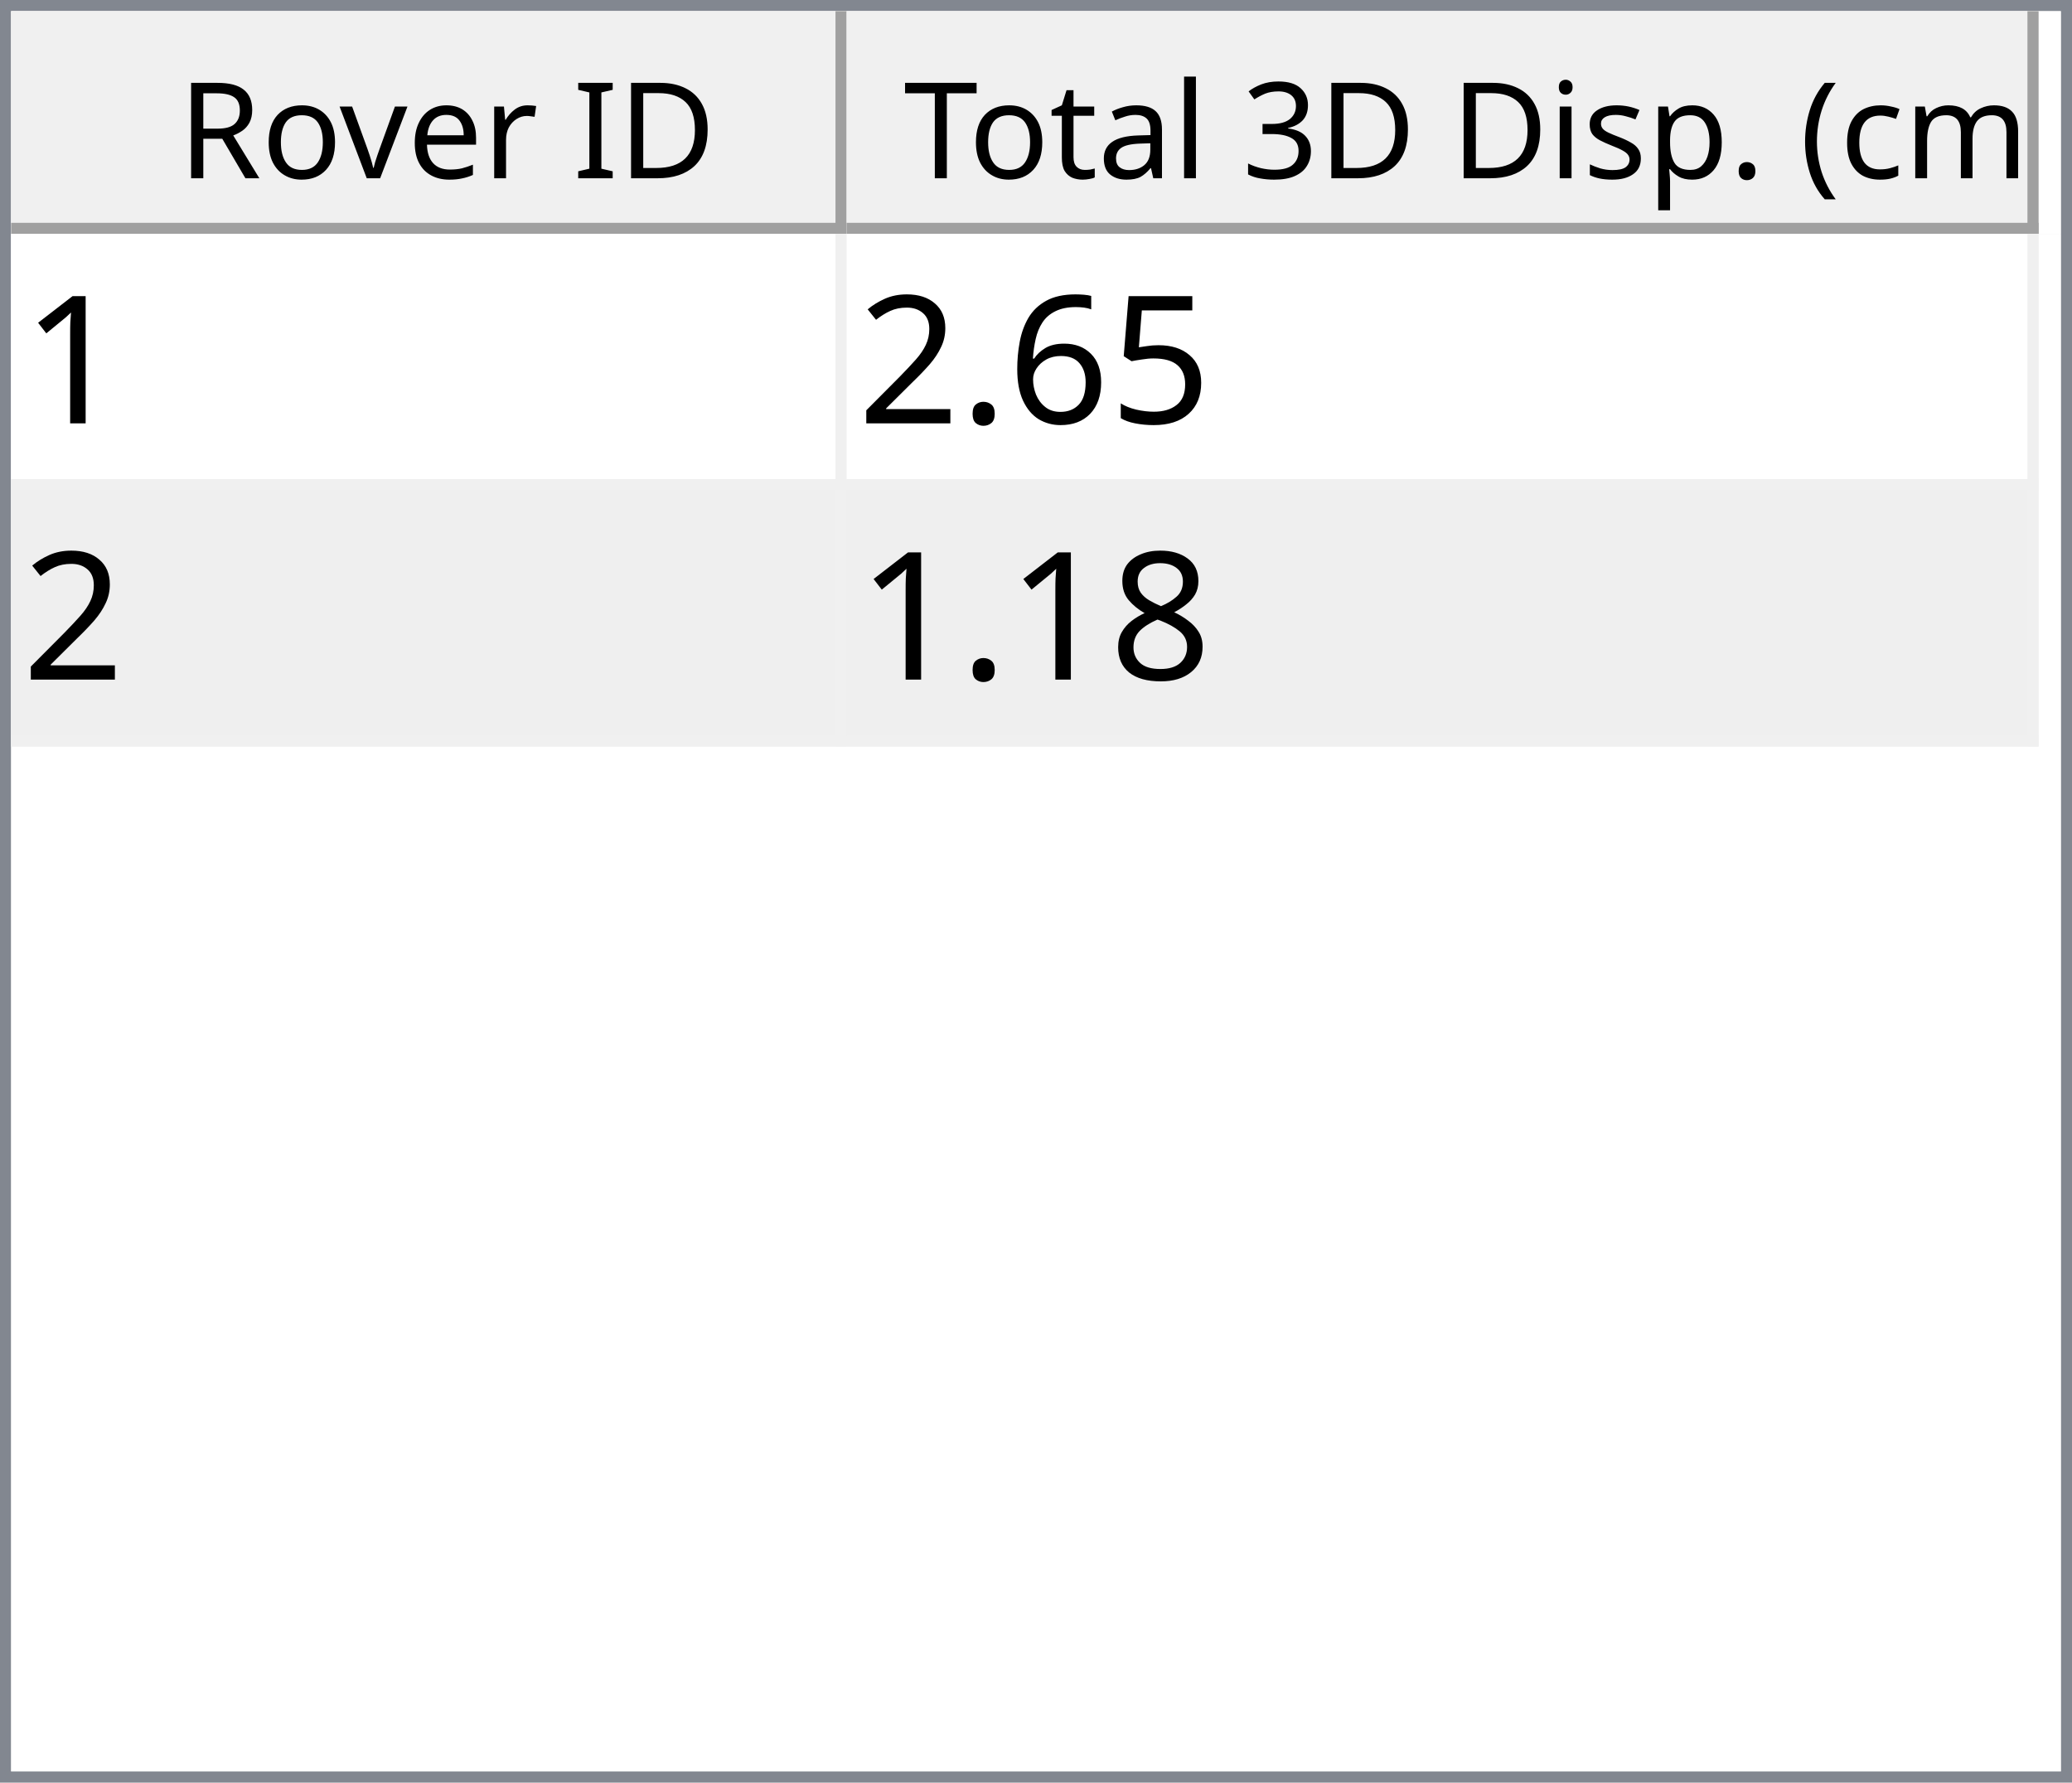
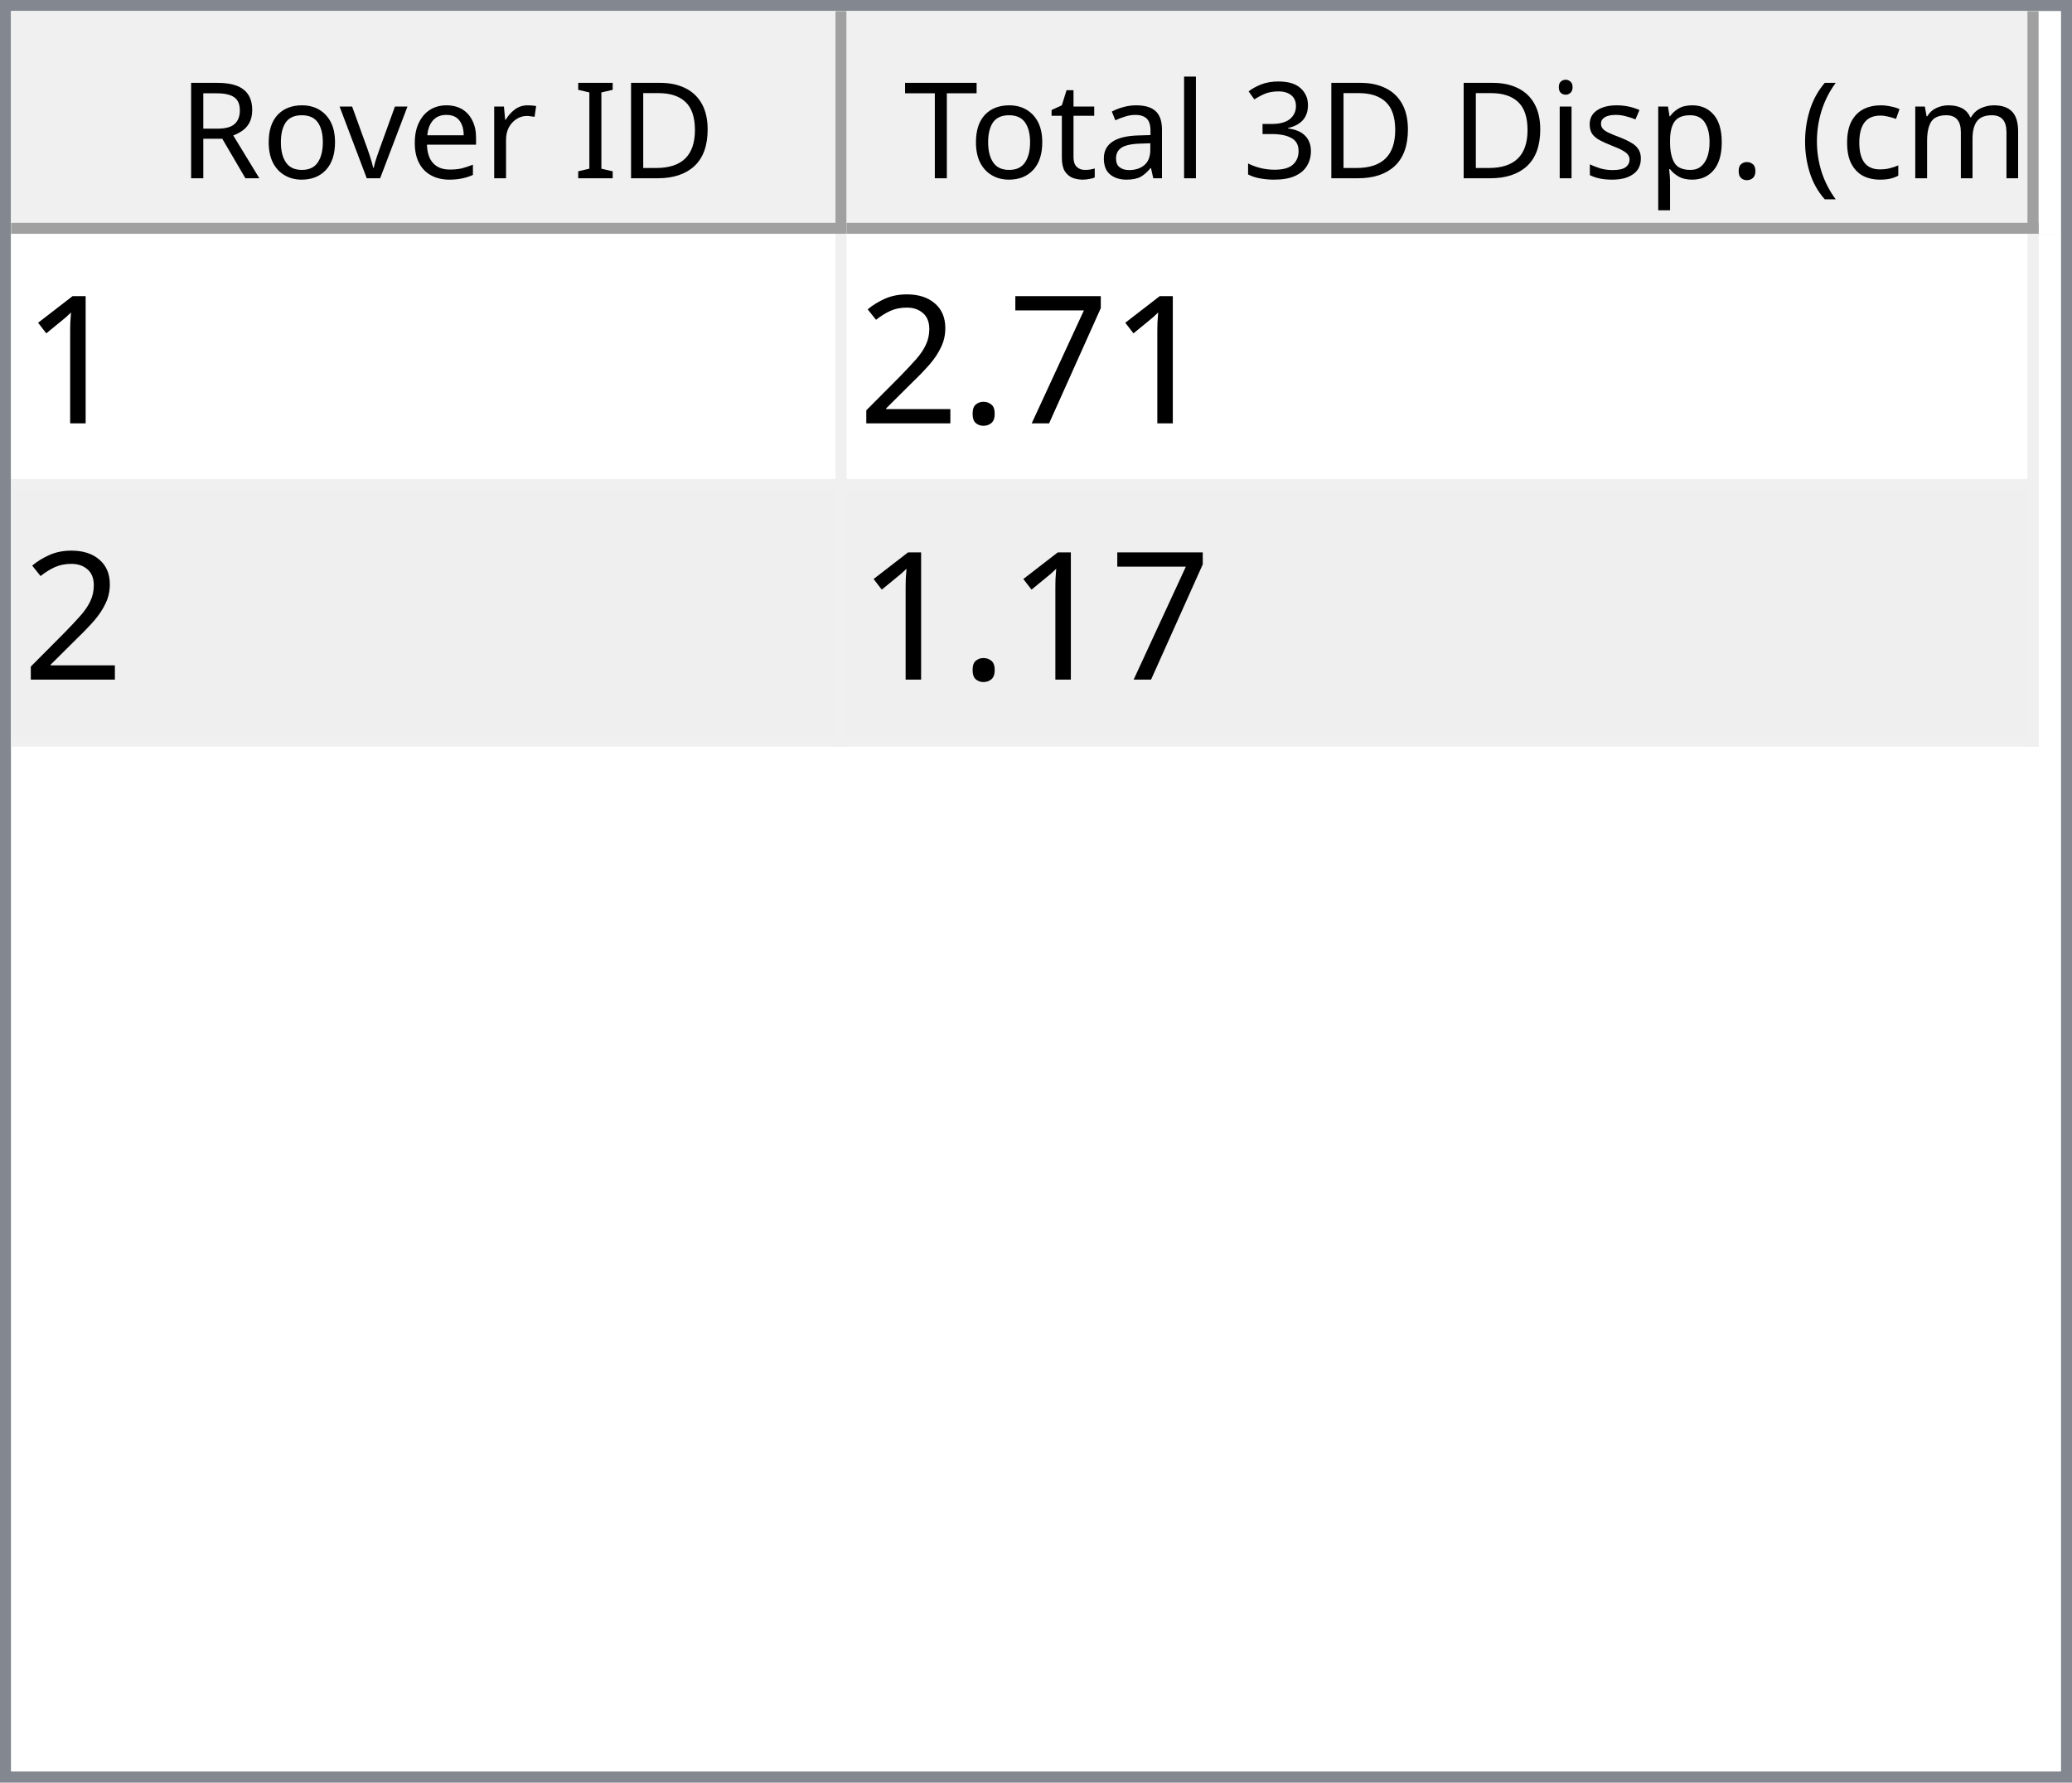
<svg xmlns="http://www.w3.org/2000/svg" style="fill-opacity:1; color-rendering:auto; color-interpolation:auto; text-rendering:auto; stroke:black; stroke-linecap:square; stroke-miterlimit:10; shape-rendering:auto; stroke-opacity:1; fill:black; stroke-dasharray:none; font-weight:normal; stroke-width:1; font-family:'Dialog'; font-style:normal; stroke-linejoin:miter; font-size:12px; stroke-dashoffset:0; image-rendering:auto;" width="186" height="160">
  <defs id="genericDefs" />
  <g>
    <defs id="defs1">
      <clipPath clipPathUnits="userSpaceOnUse" id="clipPath1">
        <path d="M0 0 L186 0 L186 160 L0 160 L0 0 Z" />
      </clipPath>
      <clipPath clipPathUnits="userSpaceOnUse" id="clipPath2">
        <path d="M0 0 L0 160 L186 160 L186 0 Z" />
      </clipPath>
      <clipPath clipPathUnits="userSpaceOnUse" id="clipPath3">
        <path d="M0 0 L0 20 L184 20 L184 0 Z" />
      </clipPath>
      <clipPath clipPathUnits="userSpaceOnUse" id="clipPath4">
        <path d="M0 0 L0 20 L75 20 L75 0 Z" />
      </clipPath>
      <clipPath clipPathUnits="userSpaceOnUse" id="clipPath5">
        <path d="M1 1 L1 19 L74 19 L74 1 Z" />
      </clipPath>
      <clipPath clipPathUnits="userSpaceOnUse" id="clipPath6">
        <path d="M0 0 L0 18 L73 18 L73 0 Z" />
      </clipPath>
      <clipPath clipPathUnits="userSpaceOnUse" id="clipPath7">
        <path d="M-0.5 -0.5 L-0.5 19.5 L74.5 19.5 L74.5 -0.5 Z" />
      </clipPath>
      <clipPath clipPathUnits="userSpaceOnUse" id="clipPath8">
        <path d="M0 0 L0 20 L107 20 L107 0 Z" />
      </clipPath>
      <clipPath clipPathUnits="userSpaceOnUse" id="clipPath9">
        <path d="M1 1 L1 19 L106 19 L106 1 Z" />
      </clipPath>
      <clipPath clipPathUnits="userSpaceOnUse" id="clipPath10">
        <path d="M0 0 L0 18 L105 18 L105 0 Z" />
      </clipPath>
      <clipPath clipPathUnits="userSpaceOnUse" id="clipPath11">
        <path d="M-0.5 -0.5 L-0.5 19.5 L106.5 19.5 L106.5 -0.5 Z" />
      </clipPath>
      <clipPath clipPathUnits="userSpaceOnUse" id="clipPath12">
        <path d="M0 0 L0 138 L184 138 L184 0 Z" />
      </clipPath>
      <clipPath clipPathUnits="userSpaceOnUse" id="clipPath13">
        <path d="M0 0 L0 46 L182 46 L182 0 Z" />
      </clipPath>
      <clipPath clipPathUnits="userSpaceOnUse" id="clipPath14">
        <path d="M-0.5 -0.5 L-0.5 45.5 L181.5 45.5 L181.5 -0.5 Z" />
      </clipPath>
      <clipPath clipPathUnits="userSpaceOnUse" id="clipPath15">
        <path d="M0 0 L0 22 L74 22 L74 0 Z" />
      </clipPath>
      <clipPath clipPathUnits="userSpaceOnUse" id="clipPath16">
        <path d="M0 0 L0 22 L106 22 L106 0 Z" />
      </clipPath>
      <font horiz-adv-x="64.551" id="font1">
        <font-face ascent="107.91" descent="25.098" units-per-em="100" style="font-style:normal; font-family:Segoe UI; font-weight:normal;" />
        <missing-glyph horiz-adv-x="64.551" d="M8.109 0 L8.109 68.266 L56.453 68.266 L56.453 0 L8.109 0 ZM15.328 7.234 L49.219 7.234 L49.219 61.031 L15.328 61.031 L15.328 7.234 Z" />
        <glyph unicode="D" horiz-adv-x="70.117" d="M9.188 0 L9.188 70.016 L28.516 70.016 Q65.531 70.016 65.531 35.891 Q65.531 19.672 55.25 9.836 Q44.969 0 27.734 0 L9.188 0 ZM17.391 62.594 L17.391 7.422 L27.828 7.422 Q41.609 7.422 49.273 14.797 Q56.938 22.172 56.938 35.688 Q56.938 62.594 28.328 62.594 L17.391 62.594 Z" />
        <glyph unicode="I" horiz-adv-x="26.611" d="M17.391 0 L9.188 0 L9.188 70.016 L17.391 70.016 L17.391 0 Z" />
        <glyph unicode=" " horiz-adv-x="27.393" d="" />
        <glyph unicode="r" horiz-adv-x="34.766" d="M34.188 41.891 Q32.078 43.5 28.125 43.5 Q23 43.5 19.555 38.672 Q16.109 33.844 16.109 25.484 L16.109 0 L8.109 0 L8.109 50 L16.109 50 L16.109 39.703 L16.312 39.703 Q18.016 44.969 21.531 47.922 Q25.047 50.875 29.391 50.875 Q32.516 50.875 34.188 50.203 L34.188 41.891 Z" />
        <glyph unicode="e" horiz-adv-x="52.295" d="M48.297 23 L12.984 23 Q13.188 14.656 17.484 10.109 Q21.781 5.562 29.297 5.562 Q37.75 5.562 44.828 11.141 L44.828 3.609 Q38.234 -1.172 27.391 -1.172 Q16.797 -1.172 10.742 5.641 Q4.688 12.453 4.688 24.812 Q4.688 36.469 11.305 43.82 Q17.922 51.172 27.734 51.172 Q37.547 51.172 42.922 44.828 Q48.297 38.484 48.297 27.203 L48.297 23 ZM40.094 29.781 Q40.047 36.719 36.75 40.578 Q33.453 44.438 27.594 44.438 Q21.922 44.438 17.969 40.383 Q14.016 36.328 13.094 29.781 L40.094 29.781 Z" />
        <glyph unicode="v" horiz-adv-x="47.9" d="M47.406 50 L27.484 0 L19.625 0 L0.688 50 L9.469 50 L22.172 13.672 Q23.578 9.672 23.922 6.688 L24.125 6.688 Q24.609 10.453 25.688 13.484 L38.969 50 L47.406 50 Z" />
        <glyph unicode="o" horiz-adv-x="58.594" d="M29 -1.172 Q17.922 -1.172 11.305 5.836 Q4.688 12.844 4.688 24.422 Q4.688 37.016 11.57 44.094 Q18.453 51.172 30.172 51.172 Q41.359 51.172 47.633 44.289 Q53.906 37.406 53.906 25.203 Q53.906 13.234 47.141 6.031 Q40.375 -1.172 29 -1.172 ZM29.594 44.438 Q21.875 44.438 17.383 39.188 Q12.891 33.938 12.891 24.703 Q12.891 15.828 17.43 10.695 Q21.969 5.562 29.594 5.562 Q37.359 5.562 41.531 10.594 Q45.703 15.625 45.703 24.906 Q45.703 34.281 41.531 39.359 Q37.359 44.438 29.594 44.438 Z" />
        <glyph unicode="R" horiz-adv-x="59.814" d="M59.375 0 L49.609 0 L37.891 19.625 Q36.281 22.359 34.766 24.289 Q33.25 26.219 31.664 27.438 Q30.078 28.656 28.25 29.219 Q26.422 29.781 24.125 29.781 L17.391 29.781 L17.391 0 L9.188 0 L9.188 70.016 L30.078 70.016 Q34.672 70.016 38.555 68.867 Q42.438 67.719 45.289 65.375 Q48.141 63.031 49.758 59.547 Q51.375 56.062 51.375 51.375 Q51.375 47.703 50.273 44.656 Q49.172 41.609 47.148 39.211 Q45.125 36.812 42.266 35.133 Q39.406 33.453 35.844 32.516 L35.844 32.328 Q37.594 31.547 38.891 30.547 Q40.188 29.547 41.359 28.18 Q42.531 26.812 43.68 25.078 Q44.828 23.344 46.234 21.047 L59.375 0 ZM17.391 62.594 L17.391 37.203 L28.516 37.203 Q31.594 37.203 34.203 38.133 Q36.812 39.062 38.719 40.797 Q40.625 42.531 41.703 45.047 Q42.781 47.562 42.781 50.688 Q42.781 56.297 39.141 59.445 Q35.5 62.594 28.609 62.594 L17.391 62.594 Z" />
        <glyph unicode=")" horiz-adv-x="30.176" d="M8.297 -15.922 L1.172 -15.922 Q16.406 2.344 16.406 26.812 Q16.406 51.469 1.078 70.016 L8.297 70.016 Q23.531 52.156 23.531 26.703 Q23.531 1.375 8.297 -15.922 Z" />
        <glyph unicode="m" horiz-adv-x="86.133" d="M79.109 0 L71.094 0 L71.094 28.719 Q71.094 37.016 68.531 40.727 Q65.969 44.438 59.906 44.438 Q54.781 44.438 51.195 39.75 Q47.609 35.062 47.609 28.516 L47.609 0 L39.594 0 L39.594 29.688 Q39.594 44.438 28.219 44.438 Q22.953 44.438 19.531 40.016 Q16.109 35.594 16.109 28.516 L16.109 0 L8.109 0 L8.109 50 L16.109 50 L16.109 42.094 L16.312 42.094 Q21.625 51.172 31.844 51.172 Q36.969 51.172 40.773 48.312 Q44.578 45.453 46 40.828 Q51.562 51.172 62.594 51.172 Q79.109 51.172 79.109 30.812 L79.109 0 Z" />
        <glyph unicode="c" horiz-adv-x="46.191" d="M42.188 2.297 Q36.422 -1.172 28.516 -1.172 Q17.828 -1.172 11.258 5.789 Q4.688 12.75 4.688 23.828 Q4.688 36.188 11.766 43.68 Q18.844 51.172 30.672 51.172 Q37.25 51.172 42.281 48.734 L42.281 40.531 Q36.719 44.438 30.375 44.438 Q22.703 44.438 17.797 38.945 Q12.891 33.453 12.891 24.516 Q12.891 15.719 17.508 10.641 Q22.125 5.562 29.891 5.562 Q36.422 5.562 42.188 9.906 L42.188 2.297 Z" />
        <glyph unicode="(" horiz-adv-x="30.176" d="M29.109 -15.922 L21.969 -15.922 Q6.844 1.375 6.844 26.703 Q6.844 52.156 21.969 70.016 L29.203 70.016 Q13.875 51.469 13.875 26.812 Q13.875 2.344 29.109 -15.922 Z" />
        <glyph unicode="." horiz-adv-x="21.68" d="M10.891 -1.078 Q8.641 -1.078 7.055 0.539 Q5.469 2.156 5.469 4.391 Q5.469 6.641 7.055 8.273 Q8.641 9.906 10.891 9.906 Q13.188 9.906 14.797 8.273 Q16.406 6.641 16.406 4.391 Q16.406 2.156 14.797 0.539 Q13.188 -1.078 10.891 -1.078 Z" />
        <glyph unicode="p" horiz-adv-x="58.789" d="M16.312 7.234 L16.109 7.234 L16.109 -23 L8.109 -23 L8.109 50 L16.109 50 L16.109 41.219 L16.312 41.219 Q22.219 51.172 33.594 51.172 Q43.266 51.172 48.688 44.461 Q54.109 37.75 54.109 26.469 Q54.109 13.922 48 6.375 Q41.891 -1.172 31.297 -1.172 Q21.578 -1.172 16.312 7.234 ZM16.109 27.391 L16.109 20.406 Q16.109 14.203 20.141 9.883 Q24.172 5.562 30.375 5.562 Q37.641 5.562 41.773 11.133 Q45.906 16.703 45.906 26.609 Q45.906 34.969 42.047 39.703 Q38.188 44.438 31.594 44.438 Q24.609 44.438 20.359 39.578 Q16.109 34.719 16.109 27.391 Z" />
        <glyph unicode="s" horiz-adv-x="42.432" d="M5.078 1.812 L5.078 10.406 Q11.625 5.562 19.484 5.562 Q30.031 5.562 30.031 12.594 Q30.031 14.594 29.125 15.992 Q28.219 17.391 26.68 18.461 Q25.141 19.531 23.07 20.383 Q21 21.234 18.609 22.172 Q15.281 23.484 12.766 24.828 Q10.25 26.172 8.57 27.859 Q6.891 29.547 6.031 31.695 Q5.172 33.844 5.172 36.719 Q5.172 40.234 6.789 42.945 Q8.406 45.656 11.086 47.484 Q13.766 49.312 17.211 50.242 Q20.656 51.172 24.312 51.172 Q30.812 51.172 35.938 48.922 L35.938 40.828 Q30.422 44.438 23.25 44.438 Q21 44.438 19.195 43.922 Q17.391 43.406 16.094 42.477 Q14.797 41.547 14.086 40.258 Q13.375 38.969 13.375 37.406 Q13.375 35.453 14.086 34.133 Q14.797 32.812 16.164 31.789 Q17.531 30.766 19.484 29.938 Q21.438 29.109 23.922 28.125 Q27.25 26.859 29.883 25.516 Q32.516 24.172 34.375 22.484 Q36.234 20.797 37.234 18.602 Q38.234 16.406 38.234 13.375 Q38.234 9.672 36.602 6.938 Q34.969 4.203 32.234 2.398 Q29.5 0.594 25.93 -0.289 Q22.359 -1.172 18.453 -1.172 Q10.75 -1.172 5.078 1.812 Z" />
        <glyph unicode="i" horiz-adv-x="24.219" d="M12.203 62.703 Q10.062 62.703 8.547 64.164 Q7.031 65.625 7.031 67.875 Q7.031 70.125 8.547 71.609 Q10.062 73.094 12.203 73.094 Q14.406 73.094 15.945 71.609 Q17.484 70.125 17.484 67.875 Q17.484 65.719 15.945 64.211 Q14.406 62.703 12.203 62.703 ZM16.109 0 L8.109 0 L8.109 50 L16.109 50 L16.109 0 Z" />
        <glyph unicode="3" horiz-adv-x="53.906" d="M46.531 19.828 Q46.531 15.094 44.75 11.211 Q42.969 7.328 39.719 4.57 Q36.469 1.812 31.93 0.297 Q27.391 -1.219 21.922 -1.219 Q11.922 -1.219 6 2.594 L6 11.188 Q13.094 5.609 22.219 5.609 Q25.875 5.609 28.828 6.539 Q31.781 7.469 33.906 9.227 Q36.031 10.984 37.18 13.477 Q38.328 15.969 38.328 19.094 Q38.328 32.812 18.797 32.812 L12.984 32.812 L12.984 39.594 L18.5 39.594 Q35.797 39.594 35.797 52.484 Q35.797 64.406 22.609 64.406 Q15.188 64.406 8.688 59.422 L8.688 67.188 Q15.375 71.188 24.609 71.188 Q29 71.188 32.57 69.969 Q36.141 68.75 38.68 66.555 Q41.219 64.359 42.609 61.281 Q44 58.203 44 54.5 Q44 40.672 30.031 36.719 L30.031 36.531 Q33.594 36.141 36.625 34.797 Q39.656 33.453 41.852 31.305 Q44.047 29.156 45.289 26.25 Q46.531 23.344 46.531 19.828 Z" />
        <glyph unicode="l" horiz-adv-x="24.219" d="M16.109 0 L8.109 0 L8.109 74.031 L16.109 74.031 L16.109 0 Z" />
        <glyph unicode="a" horiz-adv-x="50.879" d="M43.891 0 L35.891 0 L35.891 7.812 L35.688 7.812 Q30.469 -1.172 20.312 -1.172 Q12.844 -1.172 8.617 2.781 Q4.391 6.734 4.391 13.281 Q4.391 27.297 20.906 29.594 L35.891 31.688 Q35.891 44.438 25.594 44.438 Q16.547 44.438 9.281 38.281 L9.281 46.484 Q16.656 51.172 26.266 51.172 Q43.891 51.172 43.891 32.516 L43.891 0 ZM35.891 25.297 L23.828 23.641 Q18.266 22.859 15.43 20.875 Q12.594 18.891 12.594 13.875 Q12.594 10.203 15.211 7.883 Q17.828 5.562 22.172 5.562 Q28.125 5.562 32.008 9.742 Q35.891 13.922 35.891 20.312 L35.891 25.297 Z" />
        <glyph unicode="t" horiz-adv-x="33.887" d="M31.297 0.484 Q28.469 -1.078 23.828 -1.078 Q10.688 -1.078 10.688 13.578 L10.688 43.172 L2.094 43.172 L2.094 50 L10.688 50 L10.688 62.203 L18.703 64.797 L18.703 50 L31.297 50 L31.297 43.172 L18.703 43.172 L18.703 14.984 Q18.703 9.969 20.414 7.82 Q22.125 5.672 26.078 5.672 Q29.109 5.672 31.297 7.328 L31.297 0.484 Z" />
        <glyph unicode="T" horiz-adv-x="52.393" d="M50.594 62.594 L30.375 62.594 L30.375 0 L22.172 0 L22.172 62.594 L2 62.594 L2 70.016 L50.594 70.016 L50.594 62.594 Z" />
      </font>
      <font horiz-adv-x="75.0" id="font2">
        <font-face ascent="100.537" descent="21.973" units-per-em="100" style="font-style:normal; font-family:sans-serif; font-weight:normal;" />
        <missing-glyph horiz-adv-x="75.0" d="M12.5 0 L12.5 62.5 L62.5 62.5 L62.5 0 L12.5 0 ZM14.062 1.562 L60.938 1.562 L60.938 60.938 L14.062 60.938 L14.062 1.562 Z" />
        <glyph unicode="1" horiz-adv-x="55.615" d="M37.25 0 L28.469 0 L28.469 56 Q25.297 52.984 20.141 49.953 Q14.984 46.922 10.891 45.406 L10.891 53.906 Q18.266 57.375 23.781 62.305 Q29.297 67.234 31.594 71.875 L37.25 71.875 L37.25 0 Z" />
-         <glyph unicode="5" horiz-adv-x="55.615" d="M4.156 18.75 L13.375 19.531 Q14.406 12.797 18.141 9.398 Q21.875 6 27.156 6 Q33.5 6 37.891 10.789 Q42.281 15.578 42.281 23.484 Q42.281 31 38.062 35.352 Q33.844 39.703 27 39.703 Q22.75 39.703 19.336 37.773 Q15.922 35.844 13.969 32.766 L5.719 33.844 L12.641 70.609 L48.25 70.609 L48.25 62.203 L19.672 62.203 L15.828 42.969 Q22.266 47.469 29.344 47.469 Q38.719 47.469 45.164 40.969 Q51.609 34.469 51.609 24.266 Q51.609 14.547 45.953 7.469 Q39.062 -1.219 27.156 -1.219 Q17.391 -1.219 11.211 4.25 Q5.031 9.719 4.156 18.75 Z" />
-         <glyph unicode="6" horiz-adv-x="55.615" d="M49.75 54.047 L41.016 53.375 Q39.844 58.547 37.703 60.891 Q34.125 64.656 28.906 64.656 Q24.703 64.656 21.531 62.312 Q17.391 59.281 14.992 53.469 Q12.594 47.656 12.5 36.922 Q15.672 41.75 20.266 44.094 Q24.859 46.438 29.891 46.438 Q38.672 46.438 44.852 39.969 Q51.031 33.5 51.031 23.25 Q51.031 16.5 48.125 10.719 Q45.219 4.938 40.141 1.859 Q35.062 -1.219 28.609 -1.219 Q17.625 -1.219 10.695 6.859 Q3.766 14.938 3.766 33.5 Q3.766 54.25 11.422 63.672 Q18.109 71.875 29.438 71.875 Q37.891 71.875 43.289 67.141 Q48.688 62.406 49.75 54.047 ZM13.875 23.188 Q13.875 18.656 15.797 14.508 Q17.719 10.359 21.188 8.18 Q24.656 6 28.469 6 Q34.031 6 38.039 10.492 Q42.047 14.984 42.047 22.703 Q42.047 30.125 38.086 34.398 Q34.125 38.672 28.125 38.672 Q22.172 38.672 18.023 34.398 Q13.875 30.125 13.875 23.188 Z" />
+         <glyph unicode="7" horiz-adv-x="55.615" d="M4.734 62.203 L4.734 70.656 L51.078 70.656 L51.078 63.812 Q44.234 56.547 37.523 44.484 Q30.812 32.422 27.156 19.672 Q24.516 10.688 23.781 0 L14.75 0 Q14.891 8.453 18.062 20.414 Q21.234 32.375 27.172 43.484 Q33.109 54.594 39.797 62.203 L4.734 62.203 Z" />
        <glyph unicode="." horiz-adv-x="27.783" d="M9.078 0 L9.078 10.016 L19.094 10.016 L19.094 0 L9.078 0 Z" />
        <glyph unicode="2" horiz-adv-x="55.615" d="M50.344 8.453 L50.344 0 L3.031 0 Q2.938 3.172 4.047 6.109 Q5.859 10.938 9.836 15.625 Q13.812 20.312 21.344 26.469 Q33.016 36.031 37.117 41.625 Q41.219 47.219 41.219 52.203 Q41.219 57.422 37.477 61.008 Q33.734 64.594 27.734 64.594 Q21.391 64.594 17.578 60.789 Q13.766 56.984 13.719 50.25 L4.688 51.172 Q5.609 61.281 11.664 66.578 Q17.719 71.875 27.938 71.875 Q38.234 71.875 44.242 66.164 Q50.25 60.453 50.25 52 Q50.25 47.703 48.492 43.555 Q46.734 39.406 42.656 34.812 Q38.578 30.219 29.109 22.219 Q21.188 15.578 18.945 13.211 Q16.703 10.844 15.234 8.453 L50.344 8.453 Z" />
-         <glyph unicode="8" horiz-adv-x="55.615" d="M17.672 38.812 Q12.203 40.828 9.57 44.539 Q6.938 48.25 6.938 53.422 Q6.938 61.234 12.555 66.555 Q18.172 71.875 27.484 71.875 Q36.859 71.875 42.578 66.43 Q48.297 60.984 48.297 53.172 Q48.297 48.188 45.68 44.508 Q43.062 40.828 37.75 38.812 Q44.344 36.672 47.781 31.883 Q51.219 27.094 51.219 20.453 Q51.219 11.281 44.727 5.031 Q38.234 -1.219 27.641 -1.219 Q17.047 -1.219 10.547 5.055 Q4.047 11.328 4.047 20.703 Q4.047 27.688 7.594 32.398 Q11.141 37.109 17.672 38.812 ZM15.922 53.719 Q15.922 48.641 19.195 45.414 Q22.469 42.188 27.688 42.188 Q32.766 42.188 36.016 45.383 Q39.266 48.578 39.266 53.219 Q39.266 58.062 35.914 61.359 Q32.562 64.656 27.594 64.656 Q22.562 64.656 19.242 61.43 Q15.922 58.203 15.922 53.719 ZM13.094 20.656 Q13.094 16.891 14.875 13.375 Q16.656 9.859 20.172 7.93 Q23.688 6 27.734 6 Q34.031 6 38.133 10.055 Q42.234 14.109 42.234 20.359 Q42.234 26.703 38.016 30.859 Q33.797 35.016 27.438 35.016 Q21.234 35.016 17.164 30.914 Q13.094 26.812 13.094 20.656 Z" />
      </font>
    </defs>
    <g style="fill:white; stroke:white;">
      <rect x="0" y="0" width="186" style="clip-path:url(#clipPath1); stroke:none;" height="160" />
    </g>
    <g style="fill:white; text-rendering:optimizeSpeed; color-rendering:optimizeSpeed; image-rendering:optimizeSpeed; shape-rendering:crispEdges; stroke:white; color-interpolation:sRGB;">
      <rect x="0" width="186" height="160" y="0" style="stroke:none;" />
      <path style="stroke:none;" d="M0 160 L186 160 L186 0 L0 0 Z" />
    </g>
    <g style="fill:rgb(240,240,240); font-family:'Segoe UI'; stroke:rgb(240,240,240);">
      <rect x="0" y="0" width="186" style="clip-path:url(#clipPath2); stroke:none;" height="160" />
    </g>
    <g style="fill:rgb(130,135,144); font-family:'Segoe UI'; stroke:rgb(130,135,144);">
      <path d="M0 0 L186 0 L186 160 L0 160 L0 0 ZM1 1 L185 1 L185 159 L1 159 L1 1 Z" style="fill-rule:evenodd; clip-path:url(#clipPath2); stroke:none;" />
    </g>
    <g style="fill:white; font-family:'Segoe UI'; stroke:white;" transform="translate(1,1)">
      <rect x="0" y="0" width="184" style="clip-path:url(#clipPath3); stroke:none;" height="20" />
    </g>
    <g style="fill:rgb(240,240,240); font-family:'Segoe UI'; stroke:rgb(240,240,240);" transform="translate(1,1)">
      <rect x="0" y="0" width="75" style="clip-path:url(#clipPath4); stroke:none;" height="20" />
    </g>
    <g style="font-family:'Segoe UI';" transform="translate(2,2)">
      <text x="14" xml:space="preserve" y="14" style="clip-path:url(#clipPath6); stroke:none;">Rover ID</text>
    </g>
    <g style="fill:rgb(160,160,160); font-family:'Segoe UI'; stroke:rgb(160,160,160); stroke-linejoin:bevel;" transform="translate(1.5,1.5)">
      <line x1="74" x2="74" y1="0" style="fill:none; clip-path:url(#clipPath7);" y2="19" />
    </g>
    <g style="fill:rgb(160,160,160); font-family:'Segoe UI'; stroke:rgb(160,160,160); stroke-linejoin:bevel;" transform="matrix(1,0,0,1,1,1) translate(0.5,0.5)">
      <line x1="0" x2="74" y1="19" style="fill:none; clip-path:url(#clipPath7);" y2="19" />
    </g>
    <g style="fill:rgb(240,240,240); font-family:'Segoe UI'; stroke:rgb(240,240,240);" transform="translate(76,1)">
      <rect x="0" y="0" width="107" style="clip-path:url(#clipPath8); stroke:none;" height="20" />
    </g>
    <g style="font-family:'Segoe UI';" transform="translate(77,2)">
      <text x="1" xml:space="preserve" y="14" style="clip-path:url(#clipPath10); stroke:none;"> Total 3D Disp. (cm)</text>
    </g>
    <g style="fill:rgb(160,160,160); font-family:'Segoe UI'; stroke:rgb(160,160,160); stroke-linejoin:bevel;" transform="translate(76.5,1.5)">
      <line x1="106" x2="106" y1="0" style="fill:none; clip-path:url(#clipPath11);" y2="19" />
    </g>
    <g style="fill:rgb(160,160,160); font-family:'Segoe UI'; stroke:rgb(160,160,160); stroke-linejoin:bevel;" transform="matrix(1,0,0,1,76,1) translate(0.5,0.5)">
      <line x1="0" x2="106" y1="19" style="fill:none; clip-path:url(#clipPath11);" y2="19" />
    </g>
    <g style="fill:white; font-family:'Segoe UI'; stroke:white;" transform="translate(1,21)">
      <rect x="0" y="0" width="184" style="clip-path:url(#clipPath12); stroke:none;" height="138" />
    </g>
    <g style="fill:rgb(240,240,240); font-size:16px; font-family:sans-serif; stroke:rgb(240,240,240);" transform="translate(1,21)">
      <rect x="0" y="0" width="182" style="clip-path:url(#clipPath13); stroke:none;" height="46" />
      <line transform="translate(0.5,0.5)" x1="0" x2="181" y1="22" style="clip-path:url(#clipPath14); fill:none; stroke-linejoin:bevel;" y2="22" />
    </g>
    <g transform="matrix(1,0,0,1,1,21) translate(0.5,0.5)" style="fill:rgb(240,240,240); font-size:16px; font-family:sans-serif; stroke:rgb(240,240,240); stroke-linejoin:bevel;">
      <line x1="0" x2="181" y1="45" style="fill:none; clip-path:url(#clipPath14);" y2="45" />
    </g>
    <g transform="matrix(1,0,0,1,1,21) translate(0.5,0.5)" style="fill:rgb(240,240,240); font-size:16px; font-family:sans-serif; stroke:rgb(240,240,240); stroke-linejoin:bevel;">
      <line x1="74" x2="74" y1="0" style="fill:none; clip-path:url(#clipPath14);" y2="45" />
    </g>
    <g transform="matrix(1,0,0,1,1,21) translate(0.5,0.5)" style="fill:rgb(240,240,240); font-size:16px; font-family:sans-serif; stroke:rgb(240,240,240); stroke-linejoin:bevel;">
      <line x1="181" x2="181" y1="0" style="fill:none; clip-path:url(#clipPath14);" y2="45" />
    </g>
    <g style="fill:white; font-size:16px; font-family:sans-serif; stroke:white;" transform="matrix(1,0,0,1,1,21)">
      <rect x="0" y="0" width="74" style="clip-path:url(#clipPath15); stroke:none;" height="22" />
      <text x="1" y="17" style="fill:black; clip-path:url(#clipPath15); stroke:none;" xml:space="preserve">1</text>
    </g>
    <g style="fill:white; font-size:16px; font-family:sans-serif; stroke:white;" transform="matrix(1,0,0,1,1,21) translate(75,0)">
      <rect x="0" y="0" width="106" style="clip-path:url(#clipPath16); stroke:none;" height="22" />
-       <text x="1" y="17" style="fill:black; clip-path:url(#clipPath16); stroke:none;" xml:space="preserve">2.65</text>
+       <text x="1" y="17" style="fill:black; clip-path:url(#clipPath16); stroke:none;" xml:space="preserve">2.71</text>
    </g>
    <g style="fill:rgb(239,239,239); font-size:16px; font-family:sans-serif; stroke:rgb(239,239,239);" transform="matrix(1,0,0,1,1,21) translate(0,23)">
      <rect x="0" y="0" width="74" style="clip-path:url(#clipPath15); stroke:none;" height="22" />
      <text x="1" y="17" style="fill:black; clip-path:url(#clipPath15); stroke:none;" xml:space="preserve">2</text>
    </g>
    <g style="fill:rgb(239,239,239); font-size:16px; font-family:sans-serif; stroke:rgb(239,239,239);" transform="matrix(1,0,0,1,1,21) translate(75,23)">
      <rect x="0" y="0" width="106" style="clip-path:url(#clipPath16); stroke:none;" height="22" />
-       <text x="1" y="17" style="fill:black; clip-path:url(#clipPath16); stroke:none;" xml:space="preserve">1.18</text>
+       <text x="1" y="17" style="fill:black; clip-path:url(#clipPath16); stroke:none;" xml:space="preserve">1.17</text>
    </g>
  </g>
</svg>
